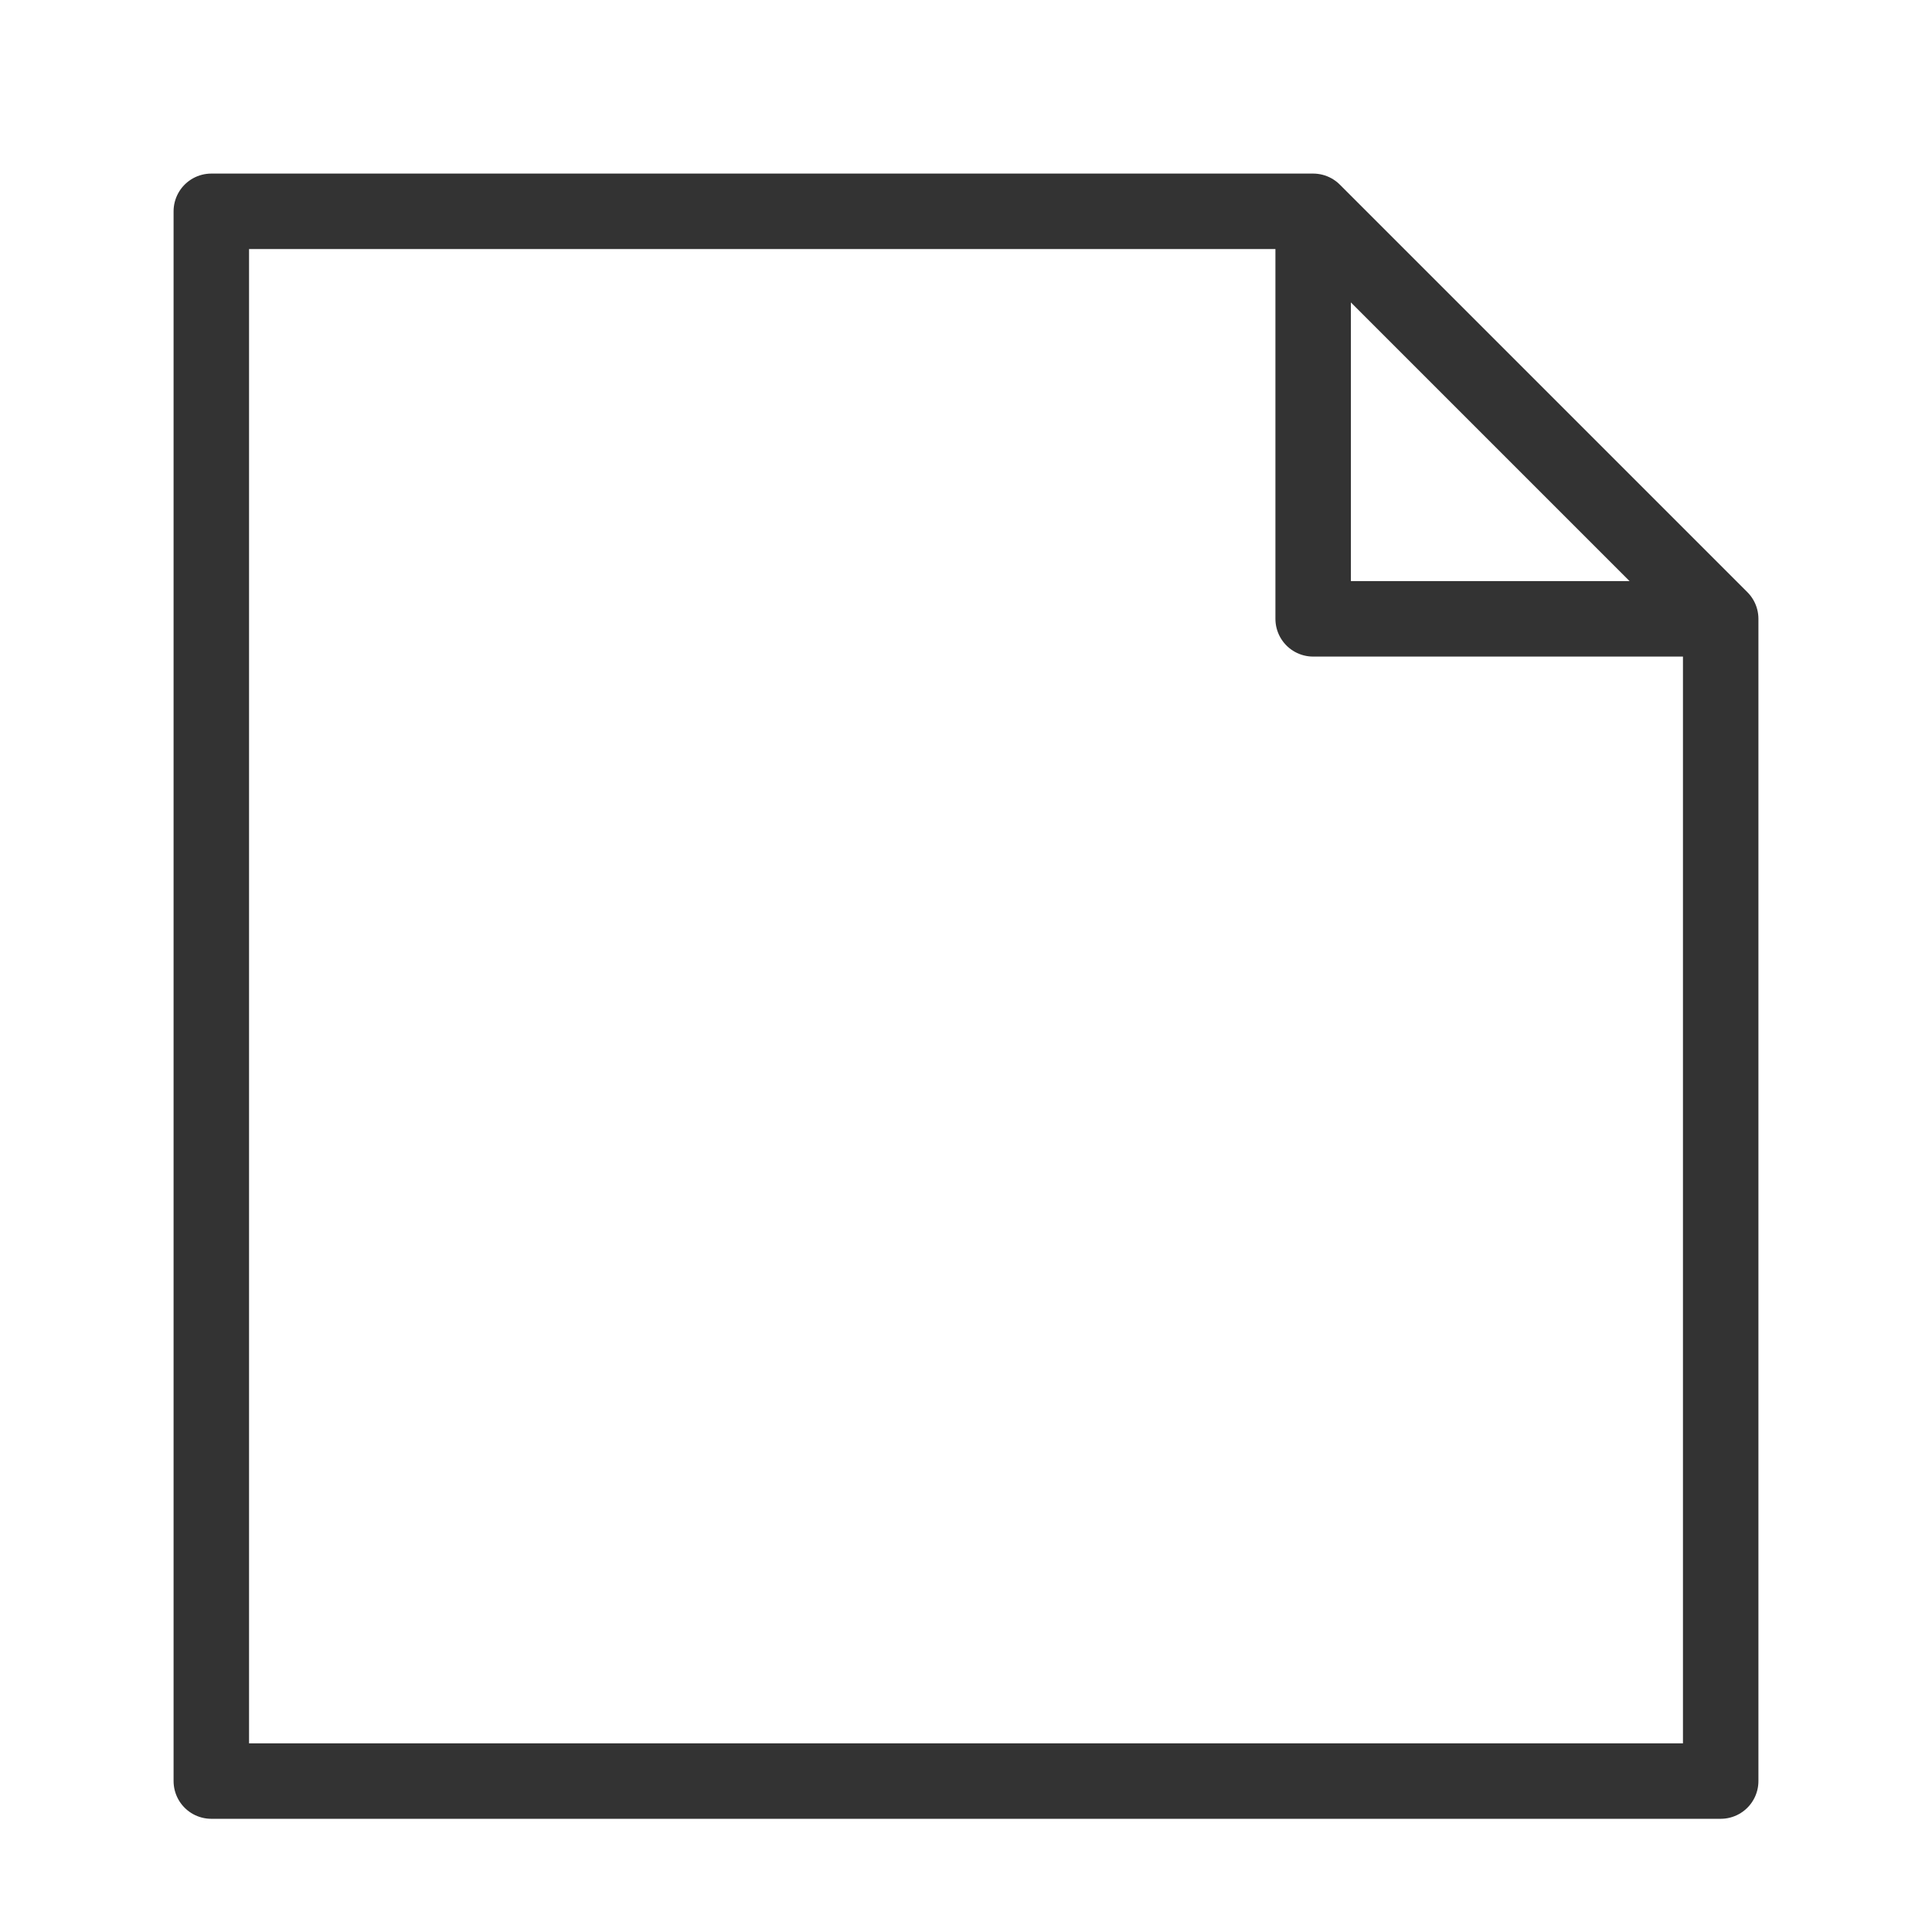
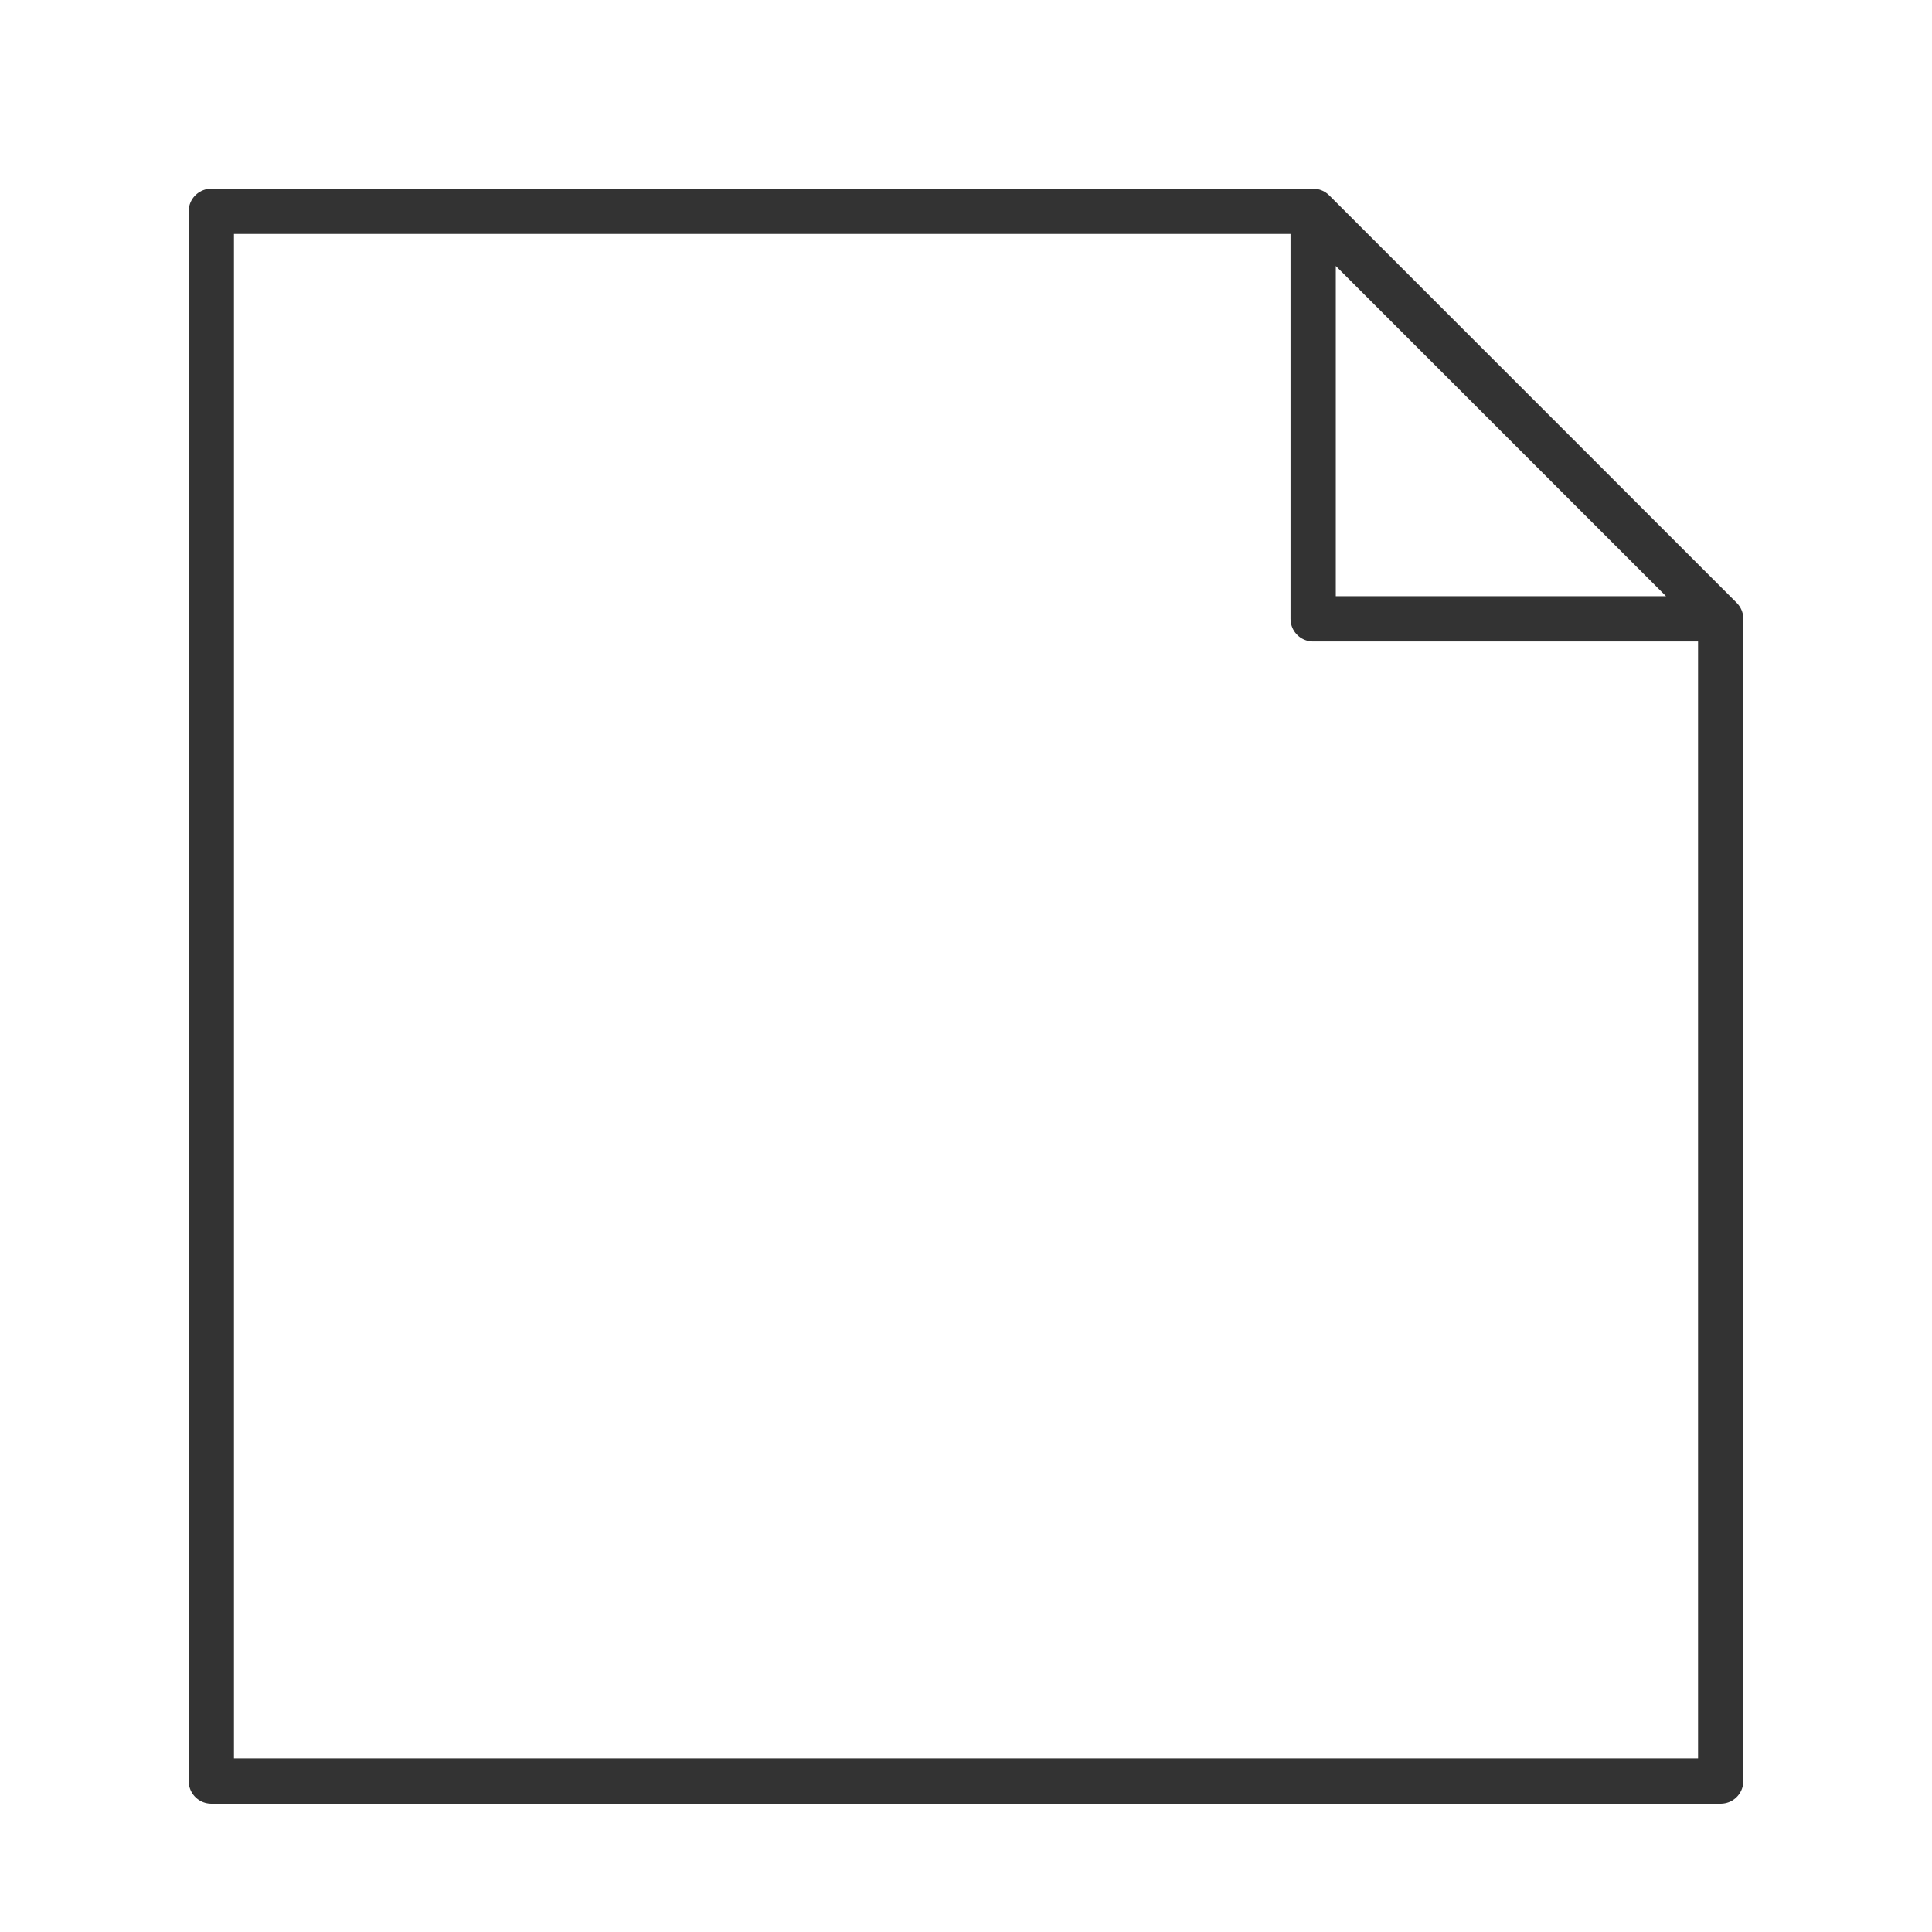
- <svg xmlns="http://www.w3.org/2000/svg" viewBox="0 0 128 128" fill="none" stroke="#333" stroke-width="5" stroke-linejoin="round">
+ <svg xmlns="http://www.w3.org/2000/svg" viewBox="0 0 128 128" fill="none" stroke="#333" stroke-width="3" stroke-linejoin="round">
  <path d="M87 14l27 27v77H14V14H87V41h27" />
</svg>
